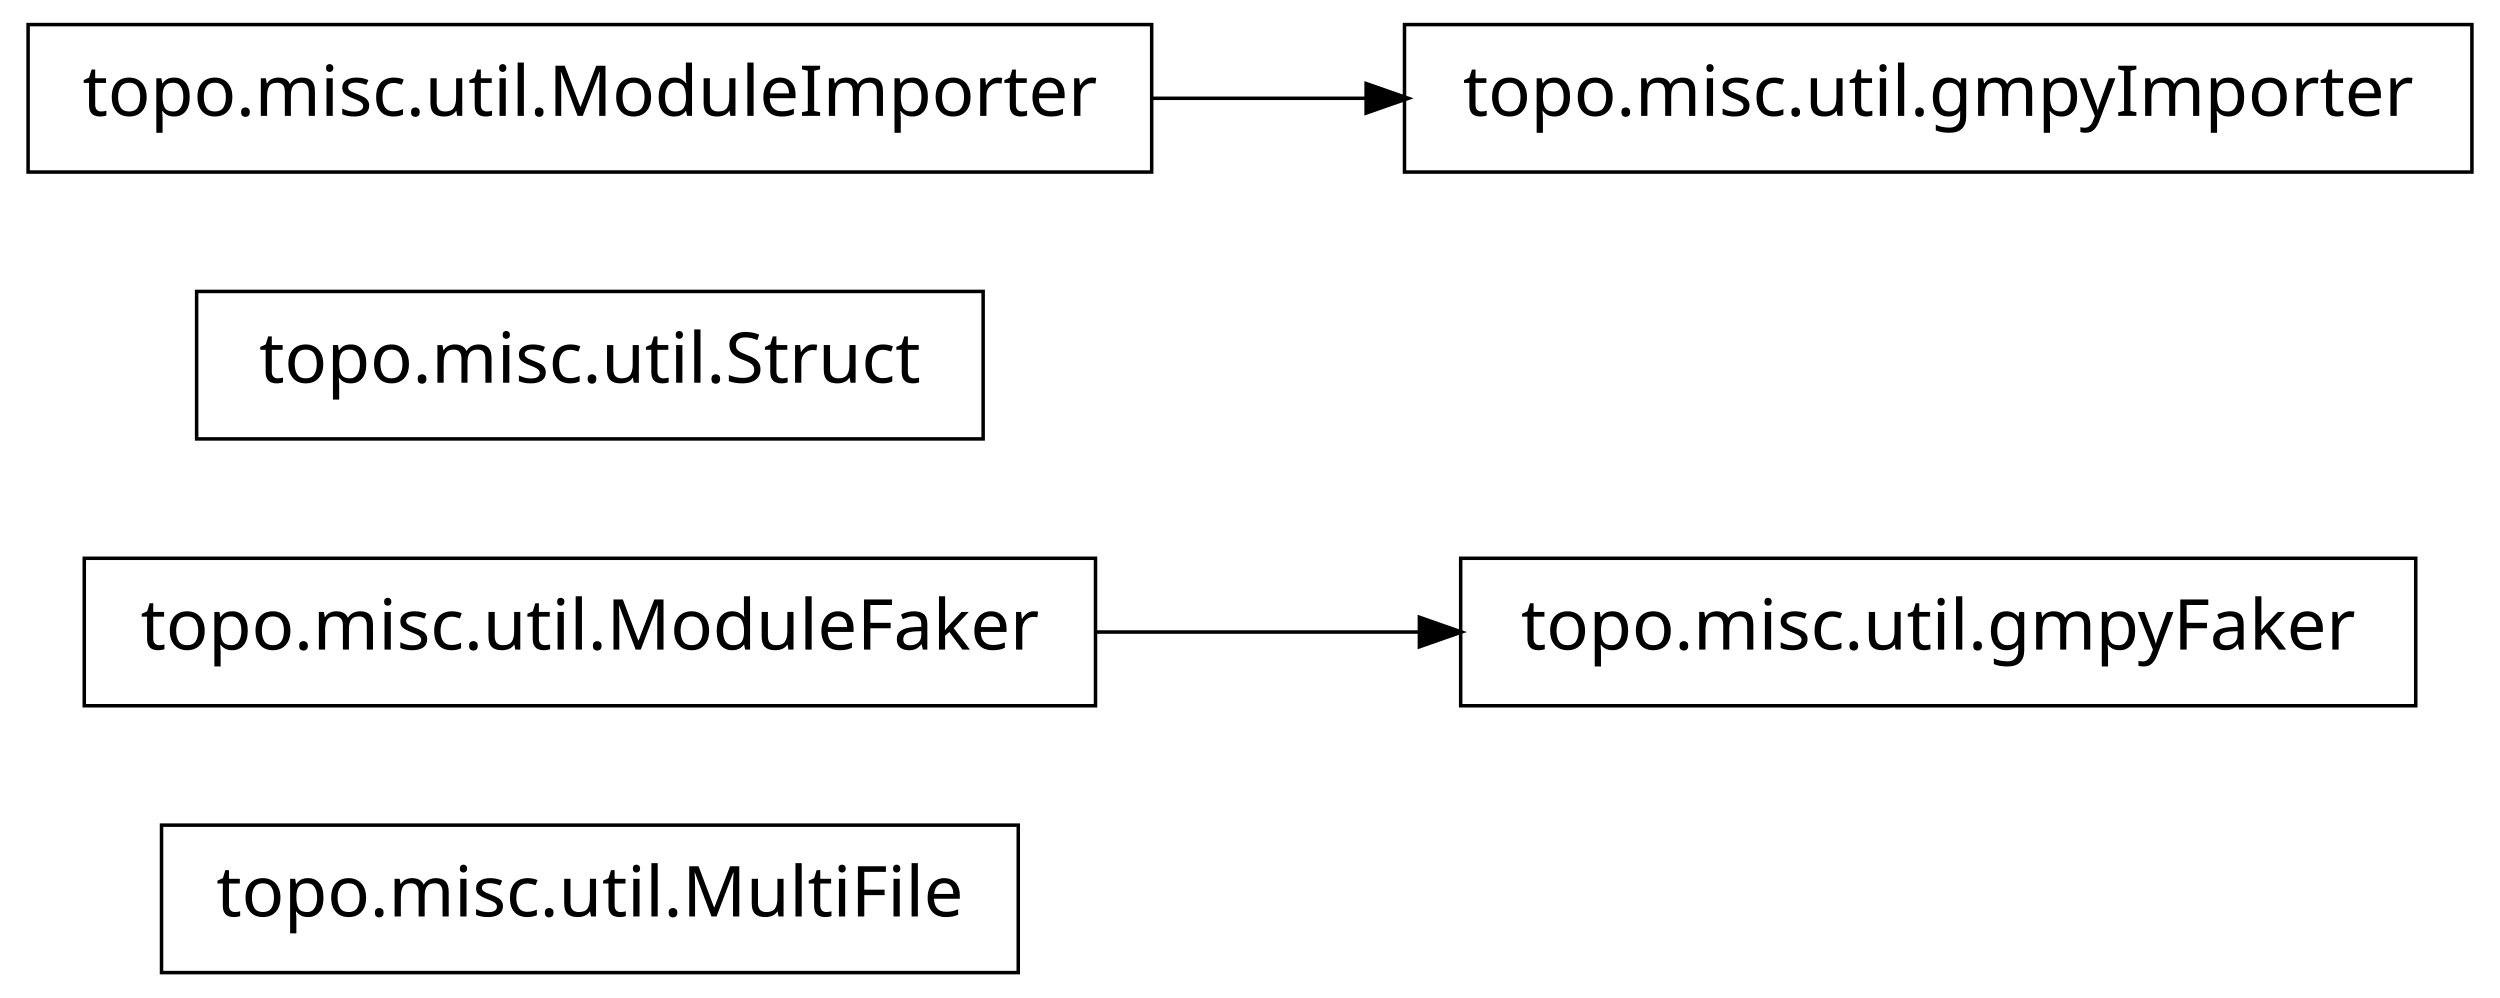
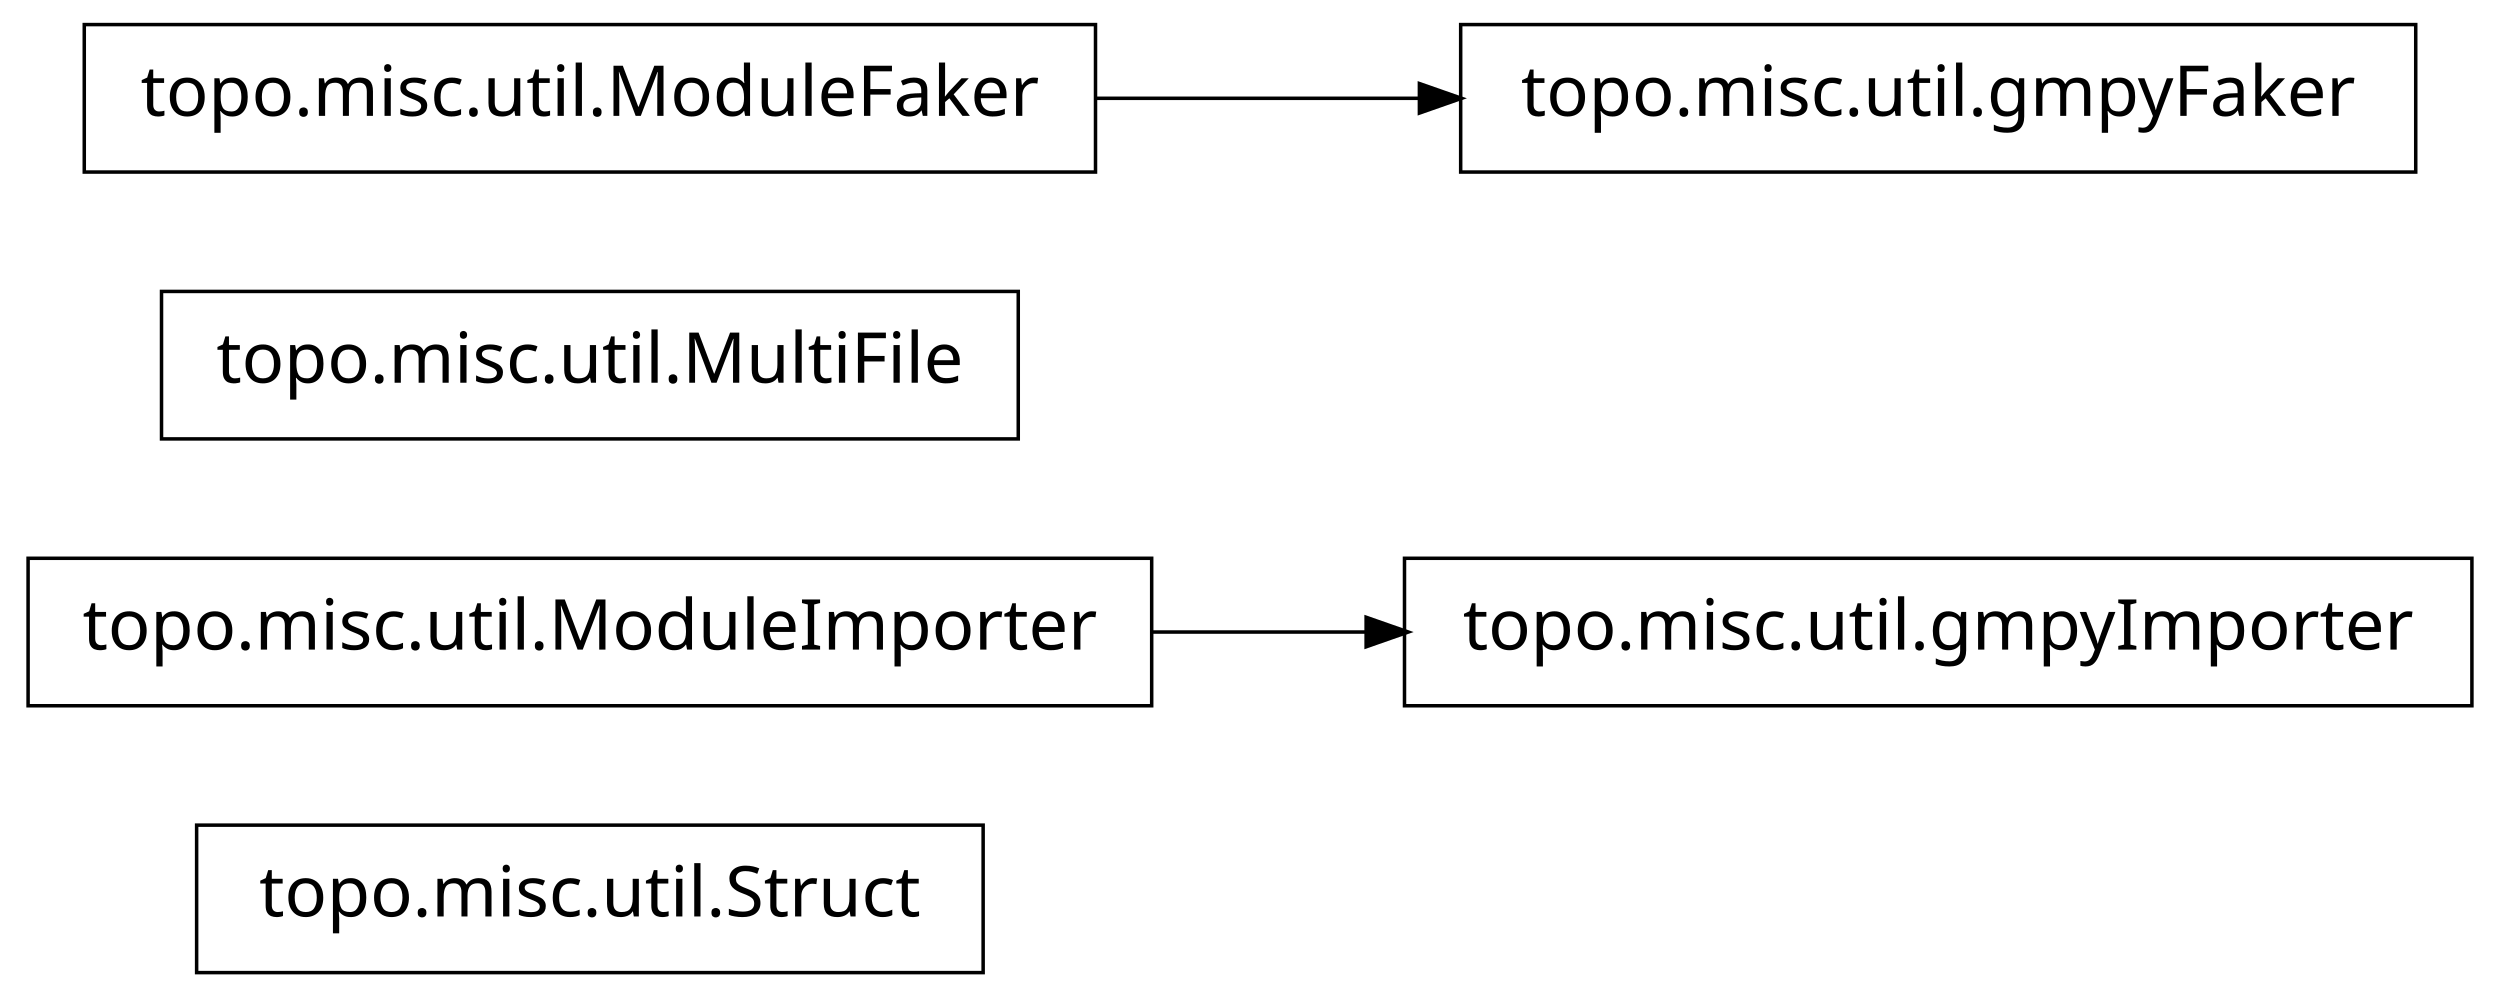
<svg xmlns="http://www.w3.org/2000/svg" width="356pt" height="142pt" viewBox="0.00 0.00 356.00 142.00">
  <g id="graph1" class="graph" transform="scale(1 1) rotate(0) translate(4 138)">
    <polygon fill="white" stroke="white" points="-4,5 -4,-138 353,-138 353,5 -4,5" />
    <g id="node1" class="node">
-       <polygon fill="none" stroke="black" stroke-width="0.5" points="141,-20.5 19,-20.5 19,0.5 141,0.5 141,-20.5" />
-       <text text-anchor="middle" x="80" y="-7.5" font-family="Vera" font-size="10.00">topo.misc.util.MultiFile</text>
+       <polygon fill="none" stroke="black" stroke-width="0.5" points="136,-20.5 24,-20.5 24,0.5 136,0.5 136,-20.5" />
+       <text text-anchor="middle" x="80" y="-7.5" font-family="Vera" font-size="10.00">topo.misc.util.Struct</text>
    </g>
    <g id="node2" class="node">
-       <polygon fill="none" stroke="black" stroke-width="0.5" points="340,-58.5 204,-58.5 204,-37.5 340,-37.5 340,-58.5" />
-       <text text-anchor="middle" x="272" y="-45.5" font-family="Vera" font-size="10.00">topo.misc.util.gmpyFaker</text>
+       <polygon fill="none" stroke="black" stroke-width="0.5" points="160,-58.5 7.10543e-14,-58.5 0,-37.5 160,-37.5 160,-58.5" />
+       <text text-anchor="middle" x="80" y="-45.5" font-family="Vera" font-size="10.00">topo.misc.util.ModuleImporter</text>
+     </g>
+     <g id="node4" class="node">
+       <polygon fill="none" stroke="black" stroke-width="0.5" points="348,-58.5 196,-58.5 196,-37.5 348,-37.5 348,-58.5" />
+       <text text-anchor="middle" x="272" y="-45.5" font-family="Vera" font-size="10.00">topo.misc.util.gmpyImporter</text>
+     </g>
+     <g id="edge2" class="edge">
+       <path fill="none" stroke="black" stroke-width="0.5" d="M160.035,-48C170.112,-48 180.43,-48 190.528,-48" />
+       <polygon fill="black" stroke="black" points="190.786,-49.75 195.786,-48 190.786,-46.25 190.786,-49.75" />
    </g>
    <g id="node3" class="node">
-       <polygon fill="none" stroke="black" stroke-width="0.5" points="152,-58.5 8,-58.5 8,-37.5 152,-37.5 152,-58.5" />
-       <text text-anchor="middle" x="80" y="-45.5" font-family="Vera" font-size="10.00">topo.misc.util.ModuleFaker</text>
-     </g>
-     <g id="edge2" class="edge">
-       <path fill="none" stroke="black" stroke-width="0.5" d="M152.04,-48C167.145,-48 183.095,-48 198.261,-48" />
-       <polygon fill="black" stroke="black" points="198.372,-49.75 203.372,-48 198.372,-46.25 198.372,-49.75" />
-     </g>
-     <g id="node5" class="node">
-       <polygon fill="none" stroke="black" stroke-width="0.5" points="136,-96.5 24,-96.5 24,-75.5 136,-75.5 136,-96.5" />
-       <text text-anchor="middle" x="80" y="-83.5" font-family="Vera" font-size="10.00">topo.misc.util.Struct</text>
+       <polygon fill="none" stroke="black" stroke-width="0.5" points="141,-96.5 19,-96.5 19,-75.5 141,-75.5 141,-96.5" />
+       <text text-anchor="middle" x="80" y="-83.5" font-family="Vera" font-size="10.00">topo.misc.util.MultiFile</text>
    </g>
    <g id="node6" class="node">
-       <polygon fill="none" stroke="black" stroke-width="0.5" points="348,-134.5 196,-134.5 196,-113.5 348,-113.5 348,-134.5" />
-       <text text-anchor="middle" x="272" y="-121.5" font-family="Vera" font-size="10.00">topo.misc.util.gmpyImporter</text>
+       <polygon fill="none" stroke="black" stroke-width="0.5" points="152,-134.5 8,-134.5 8,-113.5 152,-113.5 152,-134.5" />
+       <text text-anchor="middle" x="80" y="-121.5" font-family="Vera" font-size="10.00">topo.misc.util.ModuleFaker</text>
    </g>
    <g id="node7" class="node">
-       <polygon fill="none" stroke="black" stroke-width="0.5" points="160,-134.5 7.10543e-14,-134.5 0,-113.5 160,-113.5 160,-134.5" />
-       <text text-anchor="middle" x="80" y="-121.5" font-family="Vera" font-size="10.00">topo.misc.util.ModuleImporter</text>
+       <polygon fill="none" stroke="black" stroke-width="0.5" points="340,-134.5 204,-134.5 204,-113.5 340,-113.5 340,-134.5" />
+       <text text-anchor="middle" x="272" y="-121.5" font-family="Vera" font-size="10.00">topo.misc.util.gmpyFaker</text>
    </g>
    <g id="edge4" class="edge">
-       <path fill="none" stroke="black" stroke-width="0.5" d="M160.035,-124C170.112,-124 180.43,-124 190.528,-124" />
-       <polygon fill="black" stroke="black" points="190.786,-125.75 195.786,-124 190.786,-122.25 190.786,-125.75" />
+       <path fill="none" stroke="black" stroke-width="0.5" d="M152.04,-124C167.145,-124 183.095,-124 198.261,-124" />
+       <polygon fill="black" stroke="black" points="198.372,-125.75 203.372,-124 198.372,-122.25 198.372,-125.75" />
    </g>
  </g>
</svg>
